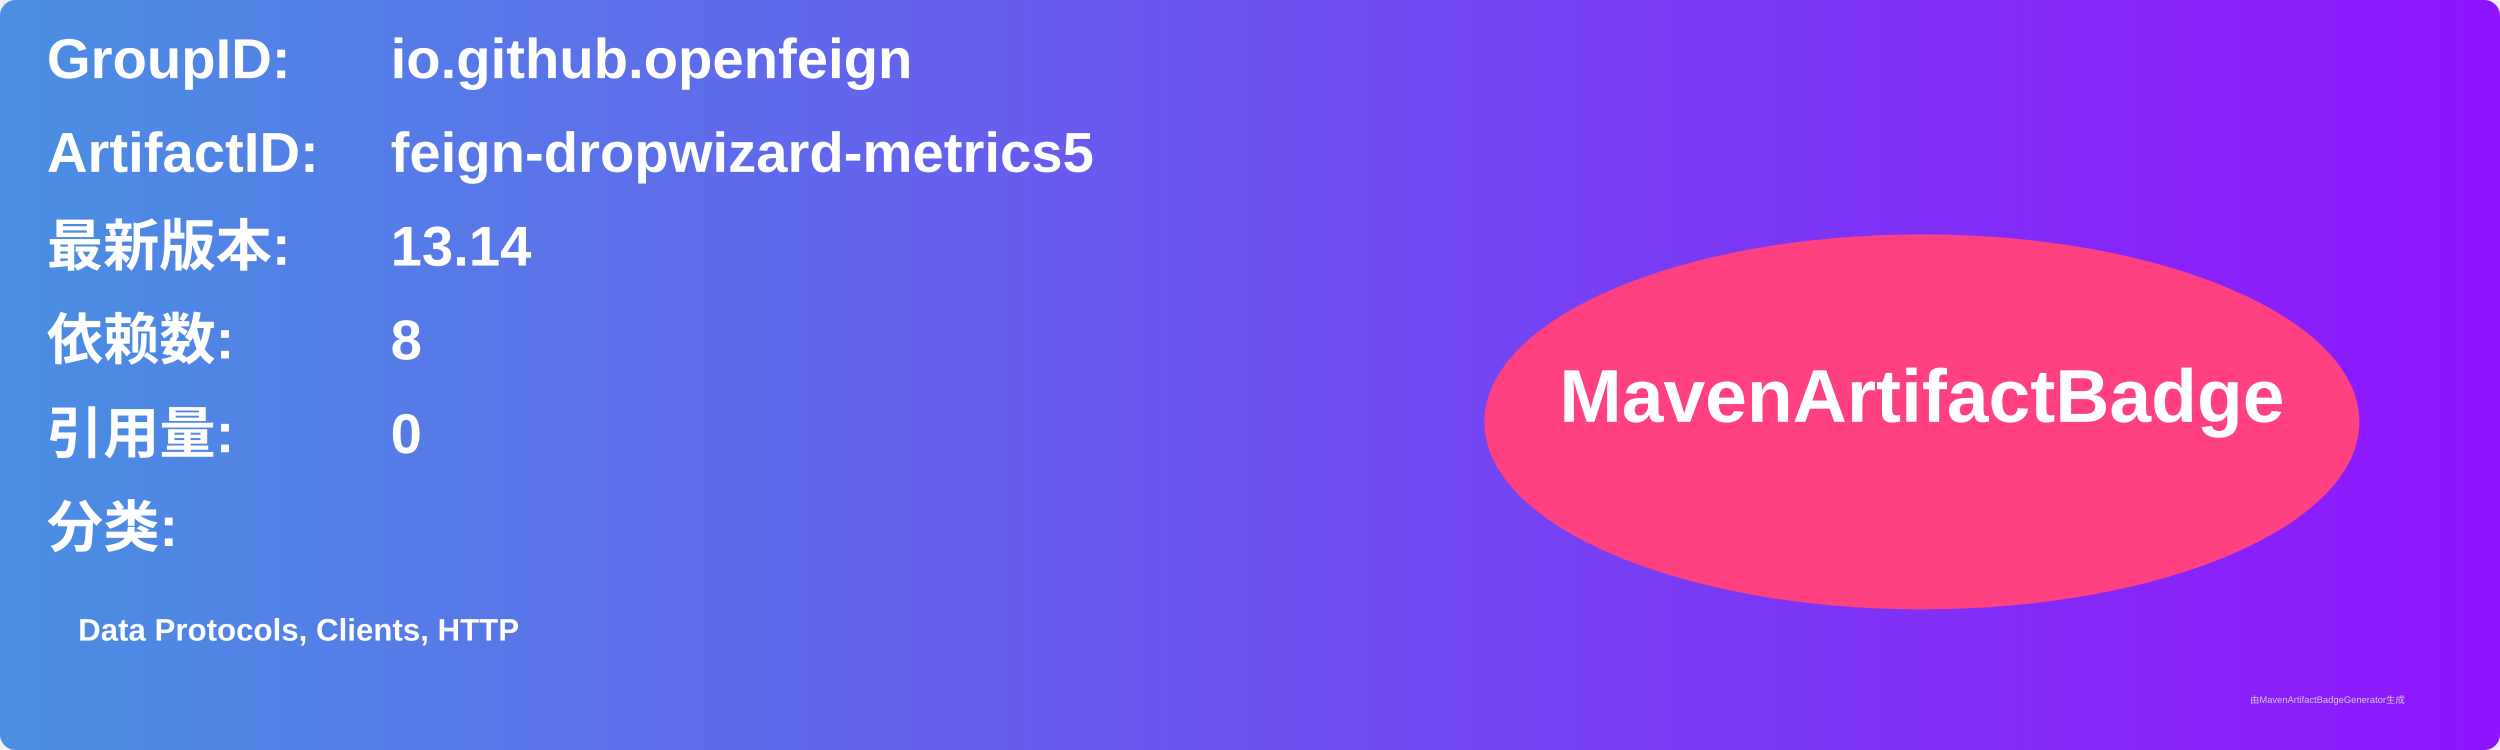
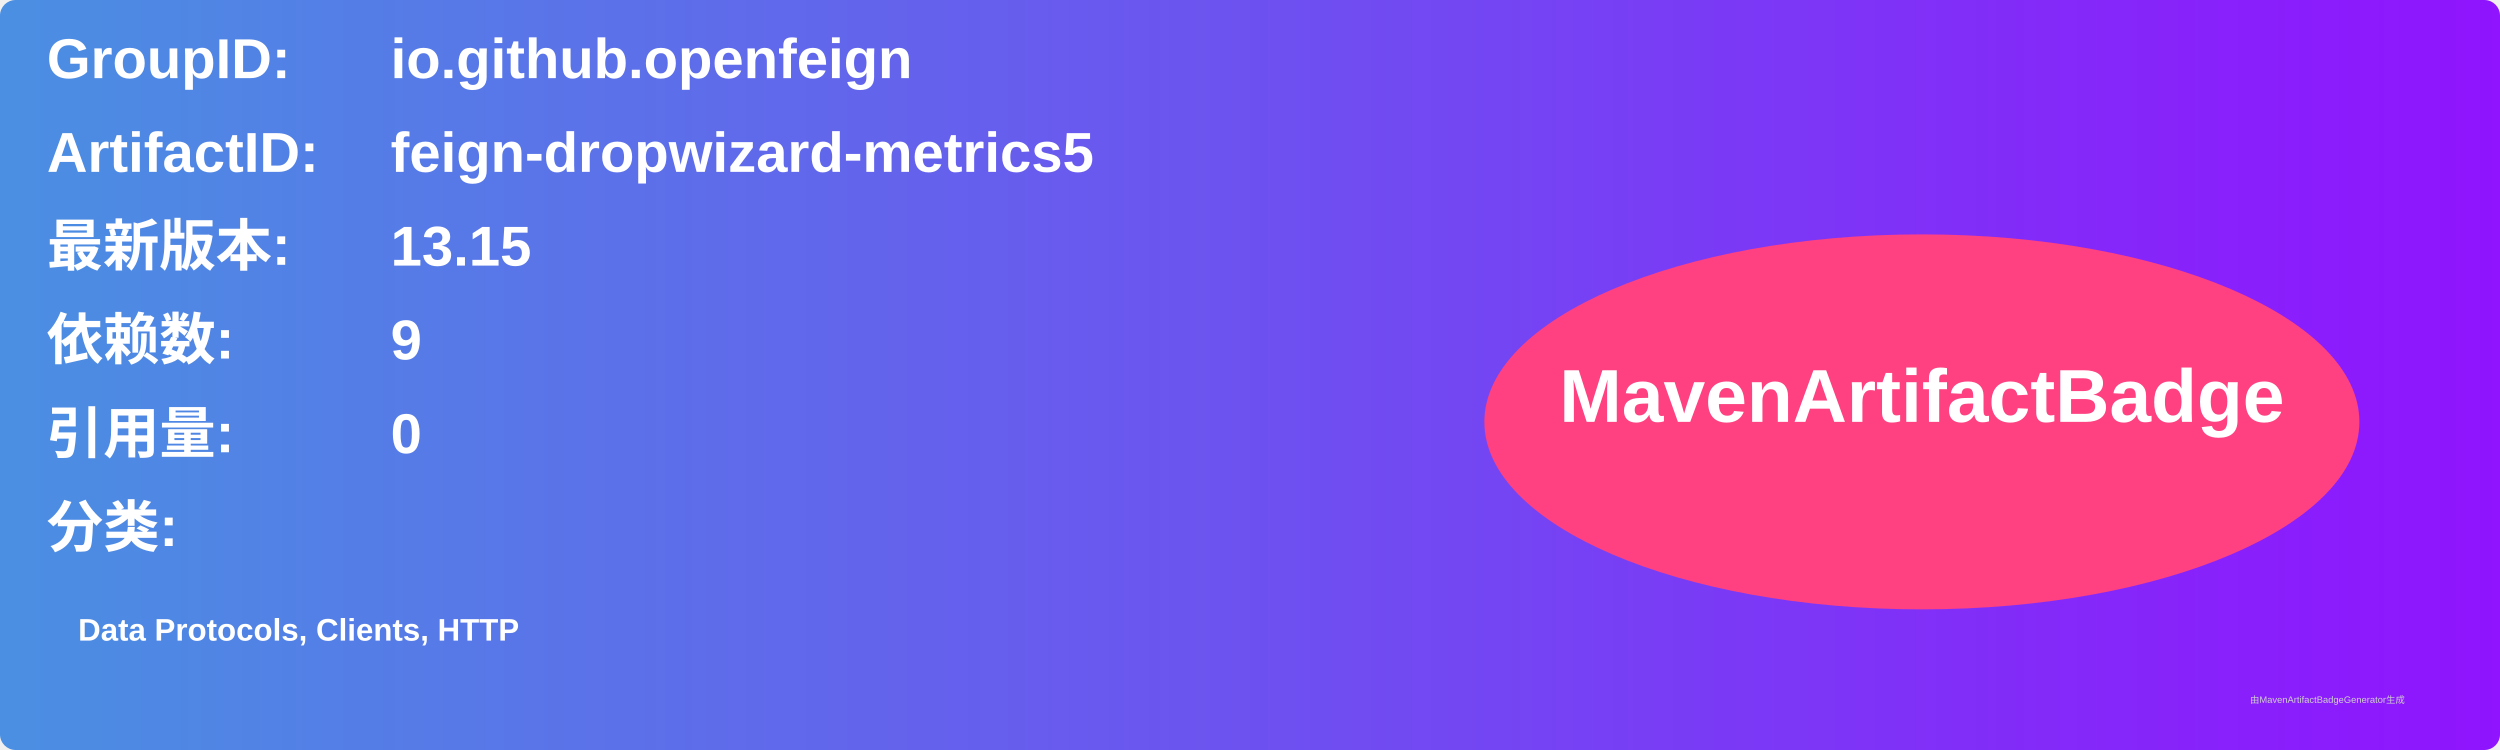
<svg xmlns="http://www.w3.org/2000/svg" width="800" height="240" viewBox="0 0 800 240">
  <linearGradient id="grad" x1="0%" y1="0%" x2="100%" y2="0%">
    <stop offset="0%" stop-color="#4a90e2" />
    <stop offset="100%" stop-color="#9013fe" />
  </linearGradient>
  <rect width="100%" height="100%" rx="5" ry="5" fill="url(#grad)" />
  <g transform="translate(15, 15)">
    <text x="0" y="10" font-family="Arial" font-size="18" fill="white" font-weight="bold" width="260">GroupID:</text>
    <text x="110" y="10" font-family="Arial" font-size="18" fill="white" font-weight="bold" width="460">io.github.openfeign</text>
    <text x="0" y="40" font-family="Arial" font-size="18" fill="white" font-weight="bold" width="260">ArtifactID:</text>
    <text x="110" y="40" font-family="Arial" font-size="18" fill="white" font-weight="bold" width="460">feign-dropwizard-metrics5</text>
    <text x="0" y="70" font-family="Arial" font-size="18" fill="white" font-weight="bold">最新版本:</text>
    <text x="110" y="70" font-family="Arial" font-size="18" fill="white" font-weight="bold">
-       <tspan font-weight="bold">13.14</tspan>
+       <tspan font-weight="bold">13.15</tspan>
    </text>
    <text x="0" y="100" font-family="Arial" font-size="18" fill="white" font-weight="bold">依赖数: </text>
    <text x="110" y="100" font-family="Arial" font-size="18" fill="white">
-       <tspan font-weight="bold">8</tspan>
+       <tspan font-weight="bold">9</tspan>
    </text>
    <text x="0" y="130" font-family="Arial" font-size="18" fill="white" font-weight="bold">引用量: </text>
    <text x="110" y="130" font-family="Arial" font-size="18" fill="white">
      <tspan font-weight="bold">0</tspan>
    </text>
    <text x="0" y="160" font-family="Arial" font-size="18" fill="white" font-weight="bold">分类:</text>
    <text x="10" y="190" font-family="Arial" font-size="10" fill="white">
      <tspan font-weight="bold">Data Protocols, Clients, HTTP</tspan>
    </text>
    <ellipse cx="600" cy="120" rx="140" ry="60" fill="#ff4081" />
    <text x="600" y="120" text-anchor="middle" font-family="Arial" font-size="24" fill="white" font-weight="bold">MavenArtifactBadge</text>
  </g>
  <text x="720" y="225" font-family="Arial" font-size="3" fill="#d0d0d0">由MavenArtifactBadgeGenerator生成</text>
</svg>
